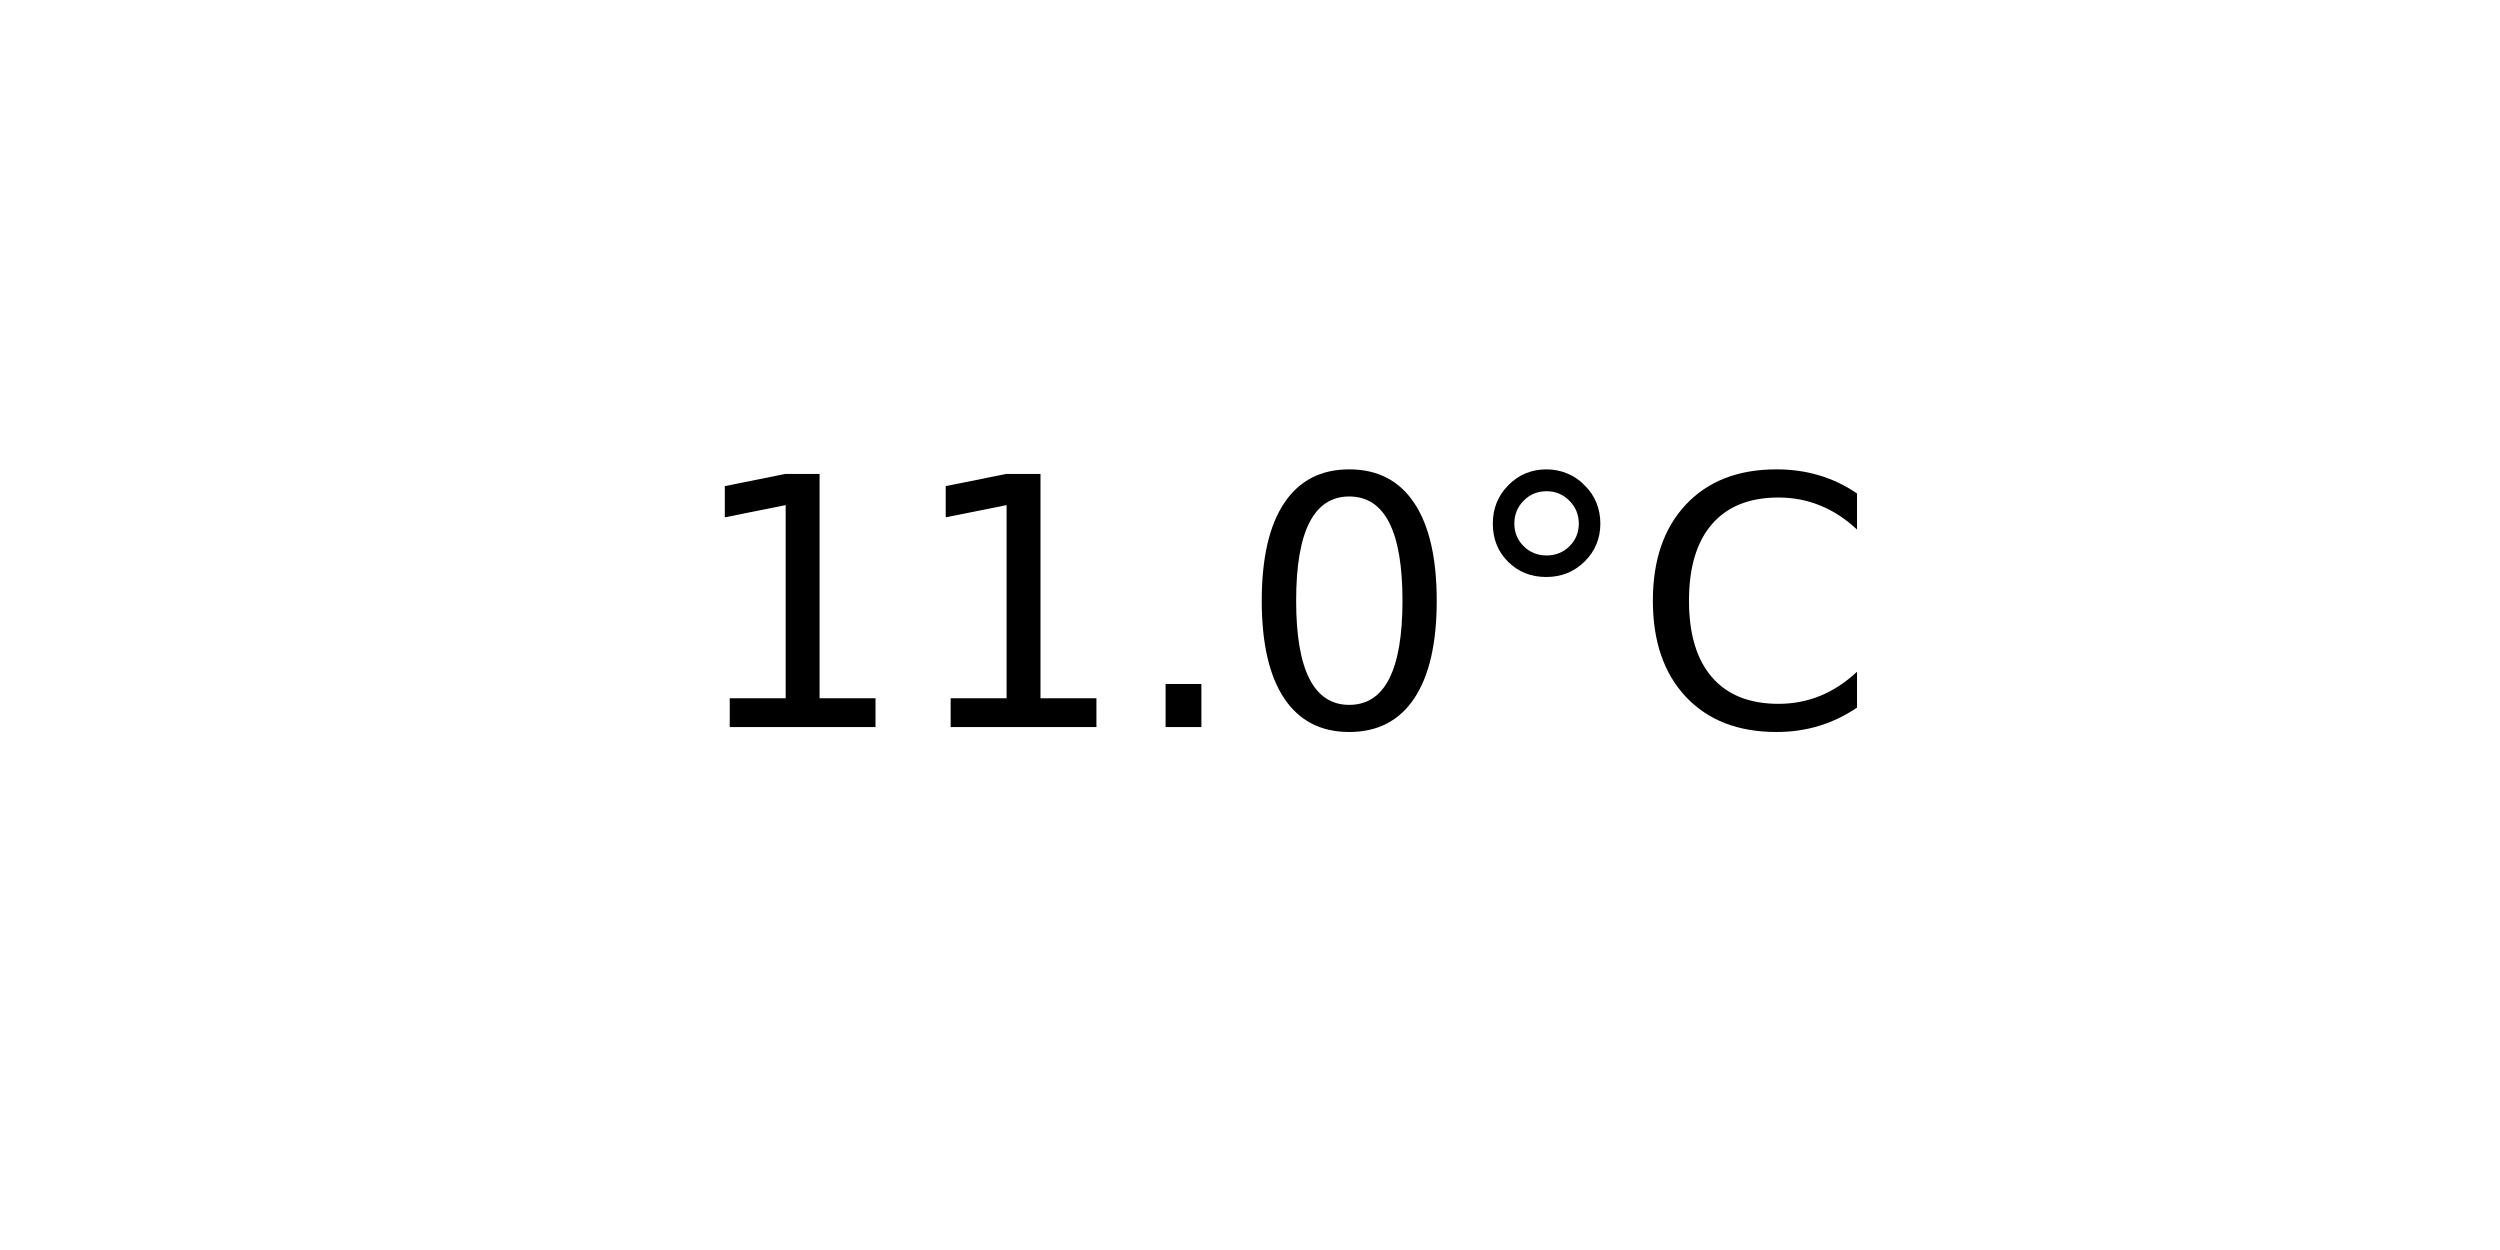
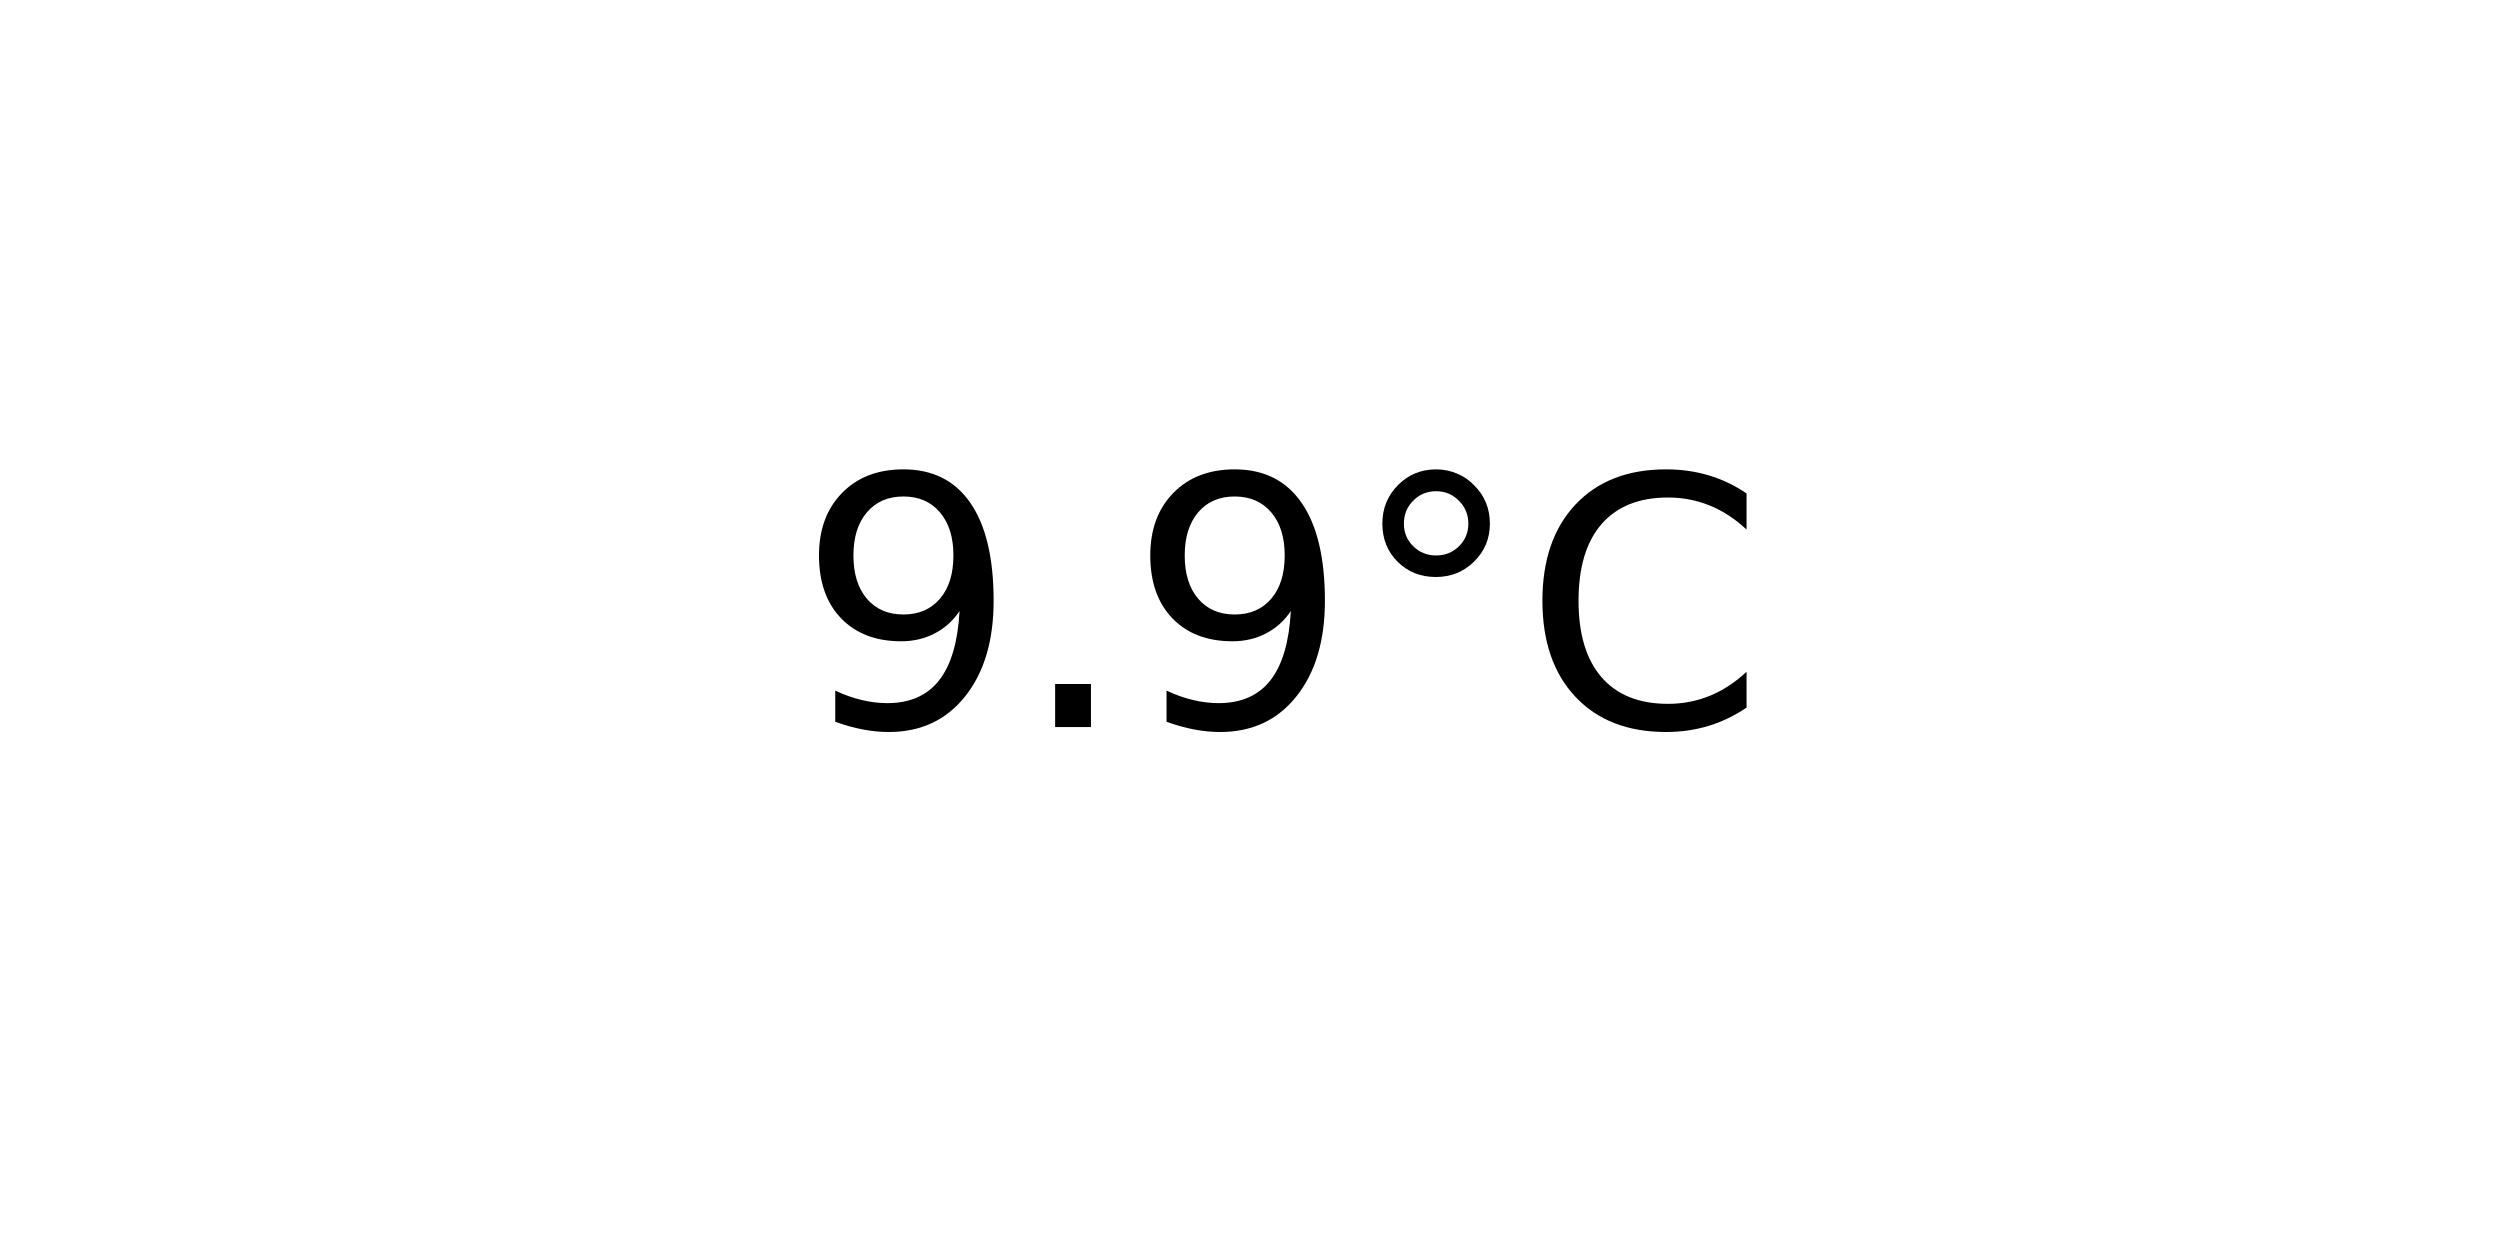
<svg xmlns="http://www.w3.org/2000/svg" xmlns:xlink="http://www.w3.org/1999/xlink" width="72pt" height="36pt" viewBox="0 0 72 36" version="1.1">
  <defs>
    <style type="text/css">*{stroke-linejoin: round; stroke-linecap: butt}</style>
  </defs>
  <g id="figure_1">
    <g id="axes_1">
      <g id="text_1">
-         <g transform="translate(19.77578 20.93937) scale(0.1 -0.1)">
+         <g transform="translate(22.95703 20.93937) scale(0.1 -0.1)">
          <defs>
-             <path id="DejaVuSans-31" d="M 794 531  L 1825 531  L 1825 4091  L 703 3866  L 703 4441  L 1819 4666  L 2450 4666  L 2450 531  L 3481 531  L 3481 0  L 794 0  L 794 531  z " transform="scale(0.015625)" />
+             <path id="DejaVuSans-39" d="M 703 97  L 703 672  Q 941 559 1184 500  Q 1428 441 1663 441  Q 2288 441 2617 861  Q 2947 1281 2994 2138  Q 2813 1869 2534 1725  Q 2256 1581 1919 1581  Q 1219 1581 811 2004  Q 403 2428 403 3163  Q 403 3881 828 4315  Q 1253 4750 1959 4750  Q 2769 4750 3195 4129  Q 3622 3509 3622 2328  Q 3622 1225 3098 567  Q 2575 -91 1691 -91  Q 1453 -91 1209 -44  Q 966 3 703 97  z M 1959 2075  Q 2384 2075 2632 2365  Q 2881 2656 2881 3163  Q 2881 3666 2632 3958  Q 2384 4250 1959 4250  Q 1534 4250 1286 3958  Q 1038 3666 1038 3163  Q 1038 2656 1286 2365  Q 1534 2075 1959 2075  z " transform="scale(0.015625)" />
            <path id="DejaVuSans-2e" d="M 684 794  L 1344 794  L 1344 0  L 684 0  L 684 794  z " transform="scale(0.015625)" />
-             <path id="DejaVuSans-30" d="M 2034 4250  Q 1547 4250 1301 3770  Q 1056 3291 1056 2328  Q 1056 1369 1301 889  Q 1547 409 2034 409  Q 2525 409 2770 889  Q 3016 1369 3016 2328  Q 3016 3291 2770 3770  Q 2525 4250 2034 4250  z M 2034 4750  Q 2819 4750 3233 4129  Q 3647 3509 3647 2328  Q 3647 1150 3233 529  Q 2819 -91 2034 -91  Q 1250 -91 836 529  Q 422 1150 422 2328  Q 422 3509 836 4129  Q 1250 4750 2034 4750  z " transform="scale(0.015625)" />
            <path id="DejaVuSans-b0" d="M 1600 4347  Q 1350 4347 1178 4173  Q 1006 4000 1006 3750  Q 1006 3503 1178 3333  Q 1350 3163 1600 3163  Q 1850 3163 2022 3333  Q 2194 3503 2194 3750  Q 2194 3997 2020 4172  Q 1847 4347 1600 4347  z M 1600 4750  Q 1800 4750 1984 4673  Q 2169 4597 2303 4453  Q 2447 4313 2519 4134  Q 2591 3956 2591 3750  Q 2591 3338 2302 3052  Q 2013 2766 1594 2766  Q 1172 2766 890 3047  Q 609 3328 609 3750  Q 609 4169 896 4459  Q 1184 4750 1600 4750  z " transform="scale(0.015625)" />
            <path id="DejaVuSans-43" d="M 4122 4306  L 4122 3641  Q 3803 3938 3442 4084  Q 3081 4231 2675 4231  Q 1875 4231 1450 3742  Q 1025 3253 1025 2328  Q 1025 1406 1450 917  Q 1875 428 2675 428  Q 3081 428 3442 575  Q 3803 722 4122 1019  L 4122 359  Q 3791 134 3420 21  Q 3050 -91 2638 -91  Q 1578 -91 968 557  Q 359 1206 359 2328  Q 359 3453 968 4101  Q 1578 4750 2638 4750  Q 3056 4750 3426 4639  Q 3797 4528 4122 4306  z " transform="scale(0.015625)" />
          </defs>
-           <use xlink:href="#DejaVuSans-31" />
-           <use xlink:href="#DejaVuSans-31" x="63.623" />
-           <use xlink:href="#DejaVuSans-2e" x="127.246" />
-           <use xlink:href="#DejaVuSans-30" x="159.033" />
-           <use xlink:href="#DejaVuSans-b0" x="222.656" />
-           <use xlink:href="#DejaVuSans-43" x="272.656" />
+           <use xlink:href="#DejaVuSans-39" />
+           <use xlink:href="#DejaVuSans-2e" x="63.623" />
+           <use xlink:href="#DejaVuSans-39" x="95.41" />
+           <use xlink:href="#DejaVuSans-b0" x="159.033" />
+           <use xlink:href="#DejaVuSans-43" x="209.033" />
        </g>
      </g>
    </g>
  </g>
</svg>
